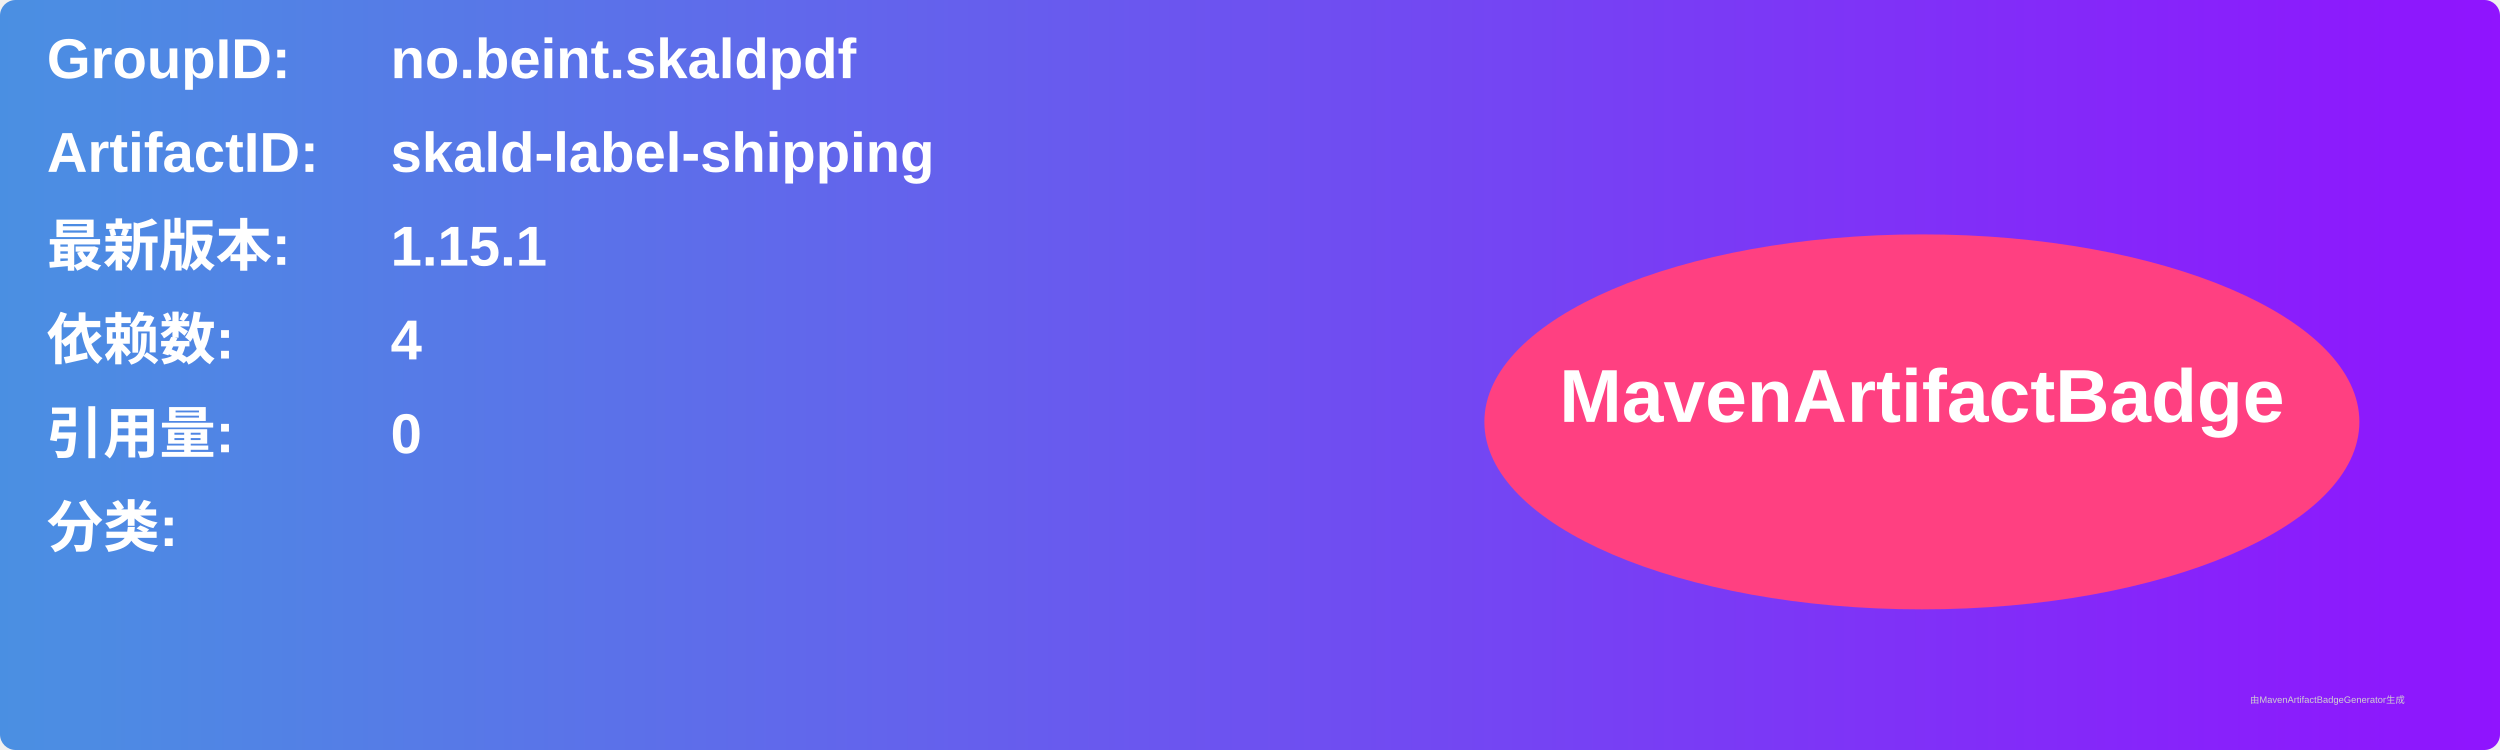
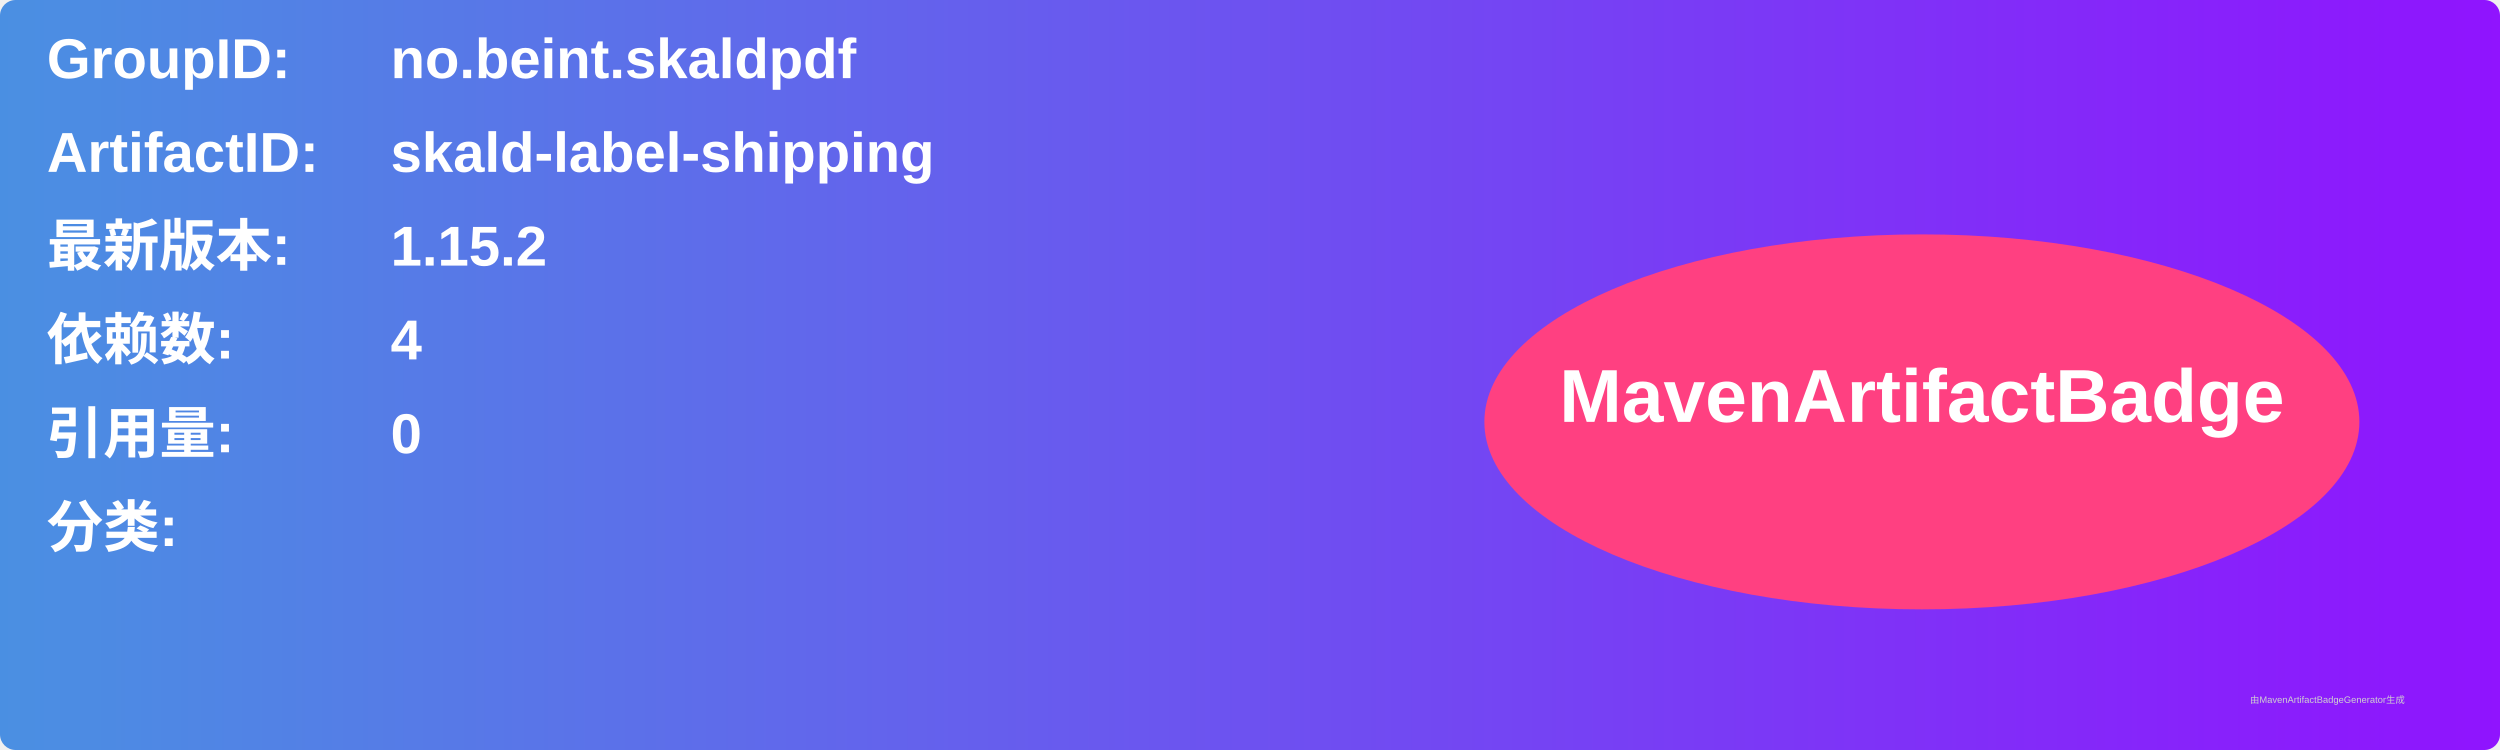
<svg xmlns="http://www.w3.org/2000/svg" width="800" height="240" viewBox="0 0 800 240">
  <linearGradient id="grad" x1="0%" y1="0%" x2="100%" y2="0%">
    <stop offset="0%" stop-color="#4a90e2" />
    <stop offset="100%" stop-color="#9013fe" />
  </linearGradient>
  <rect width="100%" height="100%" rx="5" ry="5" fill="url(#grad)" />
  <g transform="translate(15, 15)">
    <text x="0" y="10" font-family="Arial" font-size="18" fill="white" font-weight="bold" width="260">GroupID:</text>
    <text x="110" y="10" font-family="Arial" font-size="18" fill="white" font-weight="bold" width="460">no.beint.skaldpdf</text>
    <text x="0" y="40" font-family="Arial" font-size="18" fill="white" font-weight="bold" width="260">ArtifactID:</text>
    <text x="110" y="40" font-family="Arial" font-size="18" fill="white" font-weight="bold" width="460">skald-label-shipping</text>
    <text x="0" y="70" font-family="Arial" font-size="18" fill="white" font-weight="bold">最新版本:</text>
    <text x="110" y="70" font-family="Arial" font-size="18" fill="white" font-weight="bold">
-       <tspan font-weight="bold">1.15.1</tspan>
+       <tspan font-weight="bold">1.15.2</tspan>
    </text>
    <text x="0" y="100" font-family="Arial" font-size="18" fill="white" font-weight="bold">依赖数: </text>
    <text x="110" y="100" font-family="Arial" font-size="18" fill="white">
      <tspan font-weight="bold">4</tspan>
    </text>
    <text x="0" y="130" font-family="Arial" font-size="18" fill="white" font-weight="bold">引用量: </text>
    <text x="110" y="130" font-family="Arial" font-size="18" fill="white">
      <tspan font-weight="bold">0</tspan>
    </text>
    <text x="0" y="160" font-family="Arial" font-size="18" fill="white" font-weight="bold">分类:</text>
    <text x="10" y="190" font-family="Arial" font-size="10" fill="white">
      <tspan font-weight="bold" />
    </text>
    <ellipse cx="600" cy="120" rx="140" ry="60" fill="#ff4081" />
    <text x="600" y="120" text-anchor="middle" font-family="Arial" font-size="24" fill="white" font-weight="bold">MavenArtifactBadge</text>
  </g>
  <text x="720" y="225" font-family="Arial" font-size="3" fill="#d0d0d0">由MavenArtifactBadgeGenerator生成</text>
</svg>
